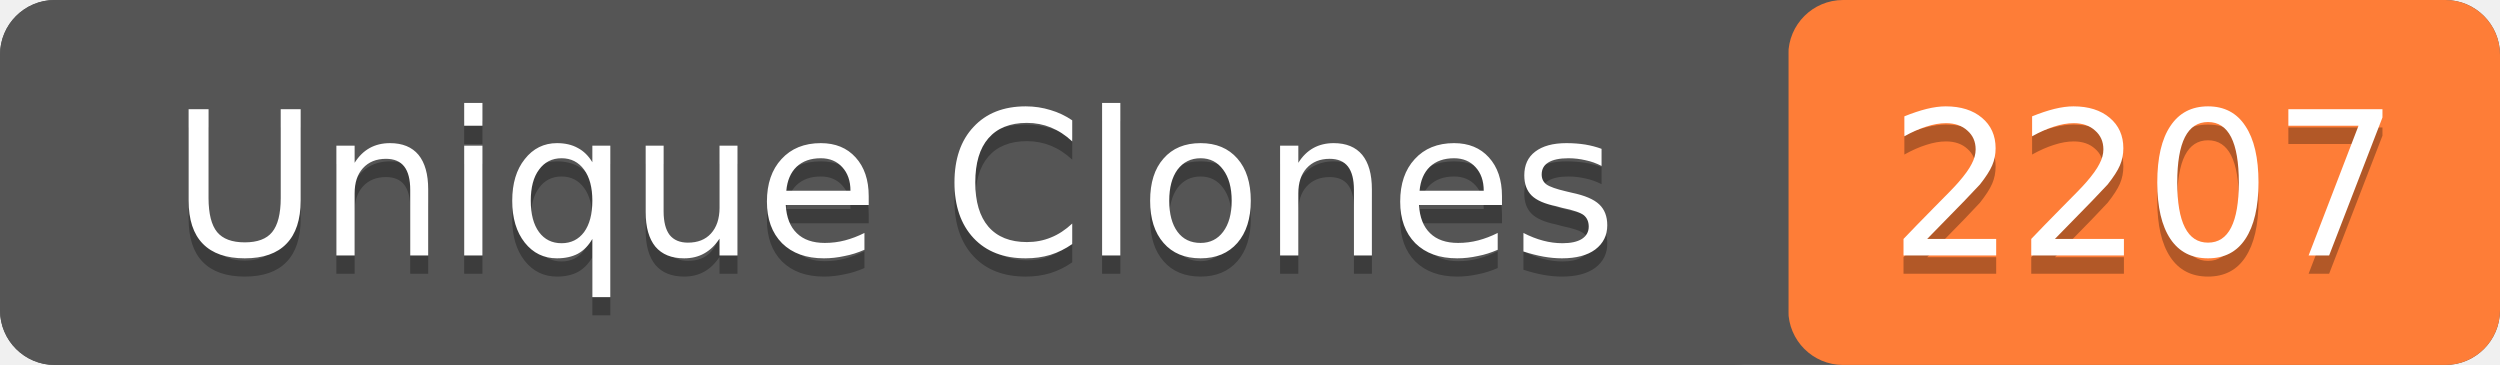
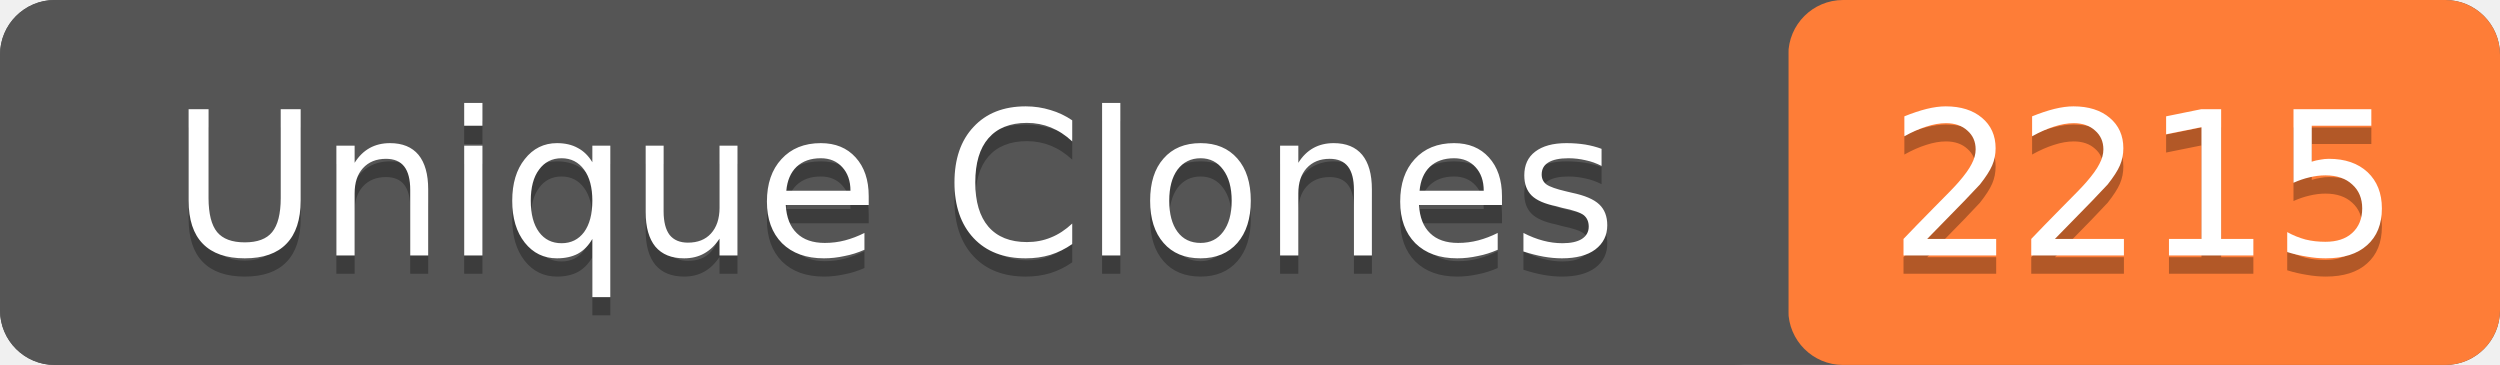
- <svg xmlns="http://www.w3.org/2000/svg" width="137" height="20" role="img" aria-label="Unique Clones: 2207">
+ <svg xmlns="http://www.w3.org/2000/svg" width="137" height="20" role="img" aria-label="Unique Clones: 2215">
  <rect width="137" height="20" rx="3" fill="#555" />
  <rect x="98" width="39" height="20" rx="3" fill="#fe7d37" />
  <rect width="98" height="20" rx="3" fill="#555" />
  <g fill="#fff" text-anchor="middle" font-family="Verdana,Geneva,DejaVu Sans,sans-serif" font-size="11">
    <text x="49" y="15" fill="#010101" fill-opacity=".3">Unique Clones</text>
    <text x="49" y="14">Unique Clones</text>
-     <text x="117.5" y="15" fill="#010101" fill-opacity=".3">2207</text>
-     <text x="117.5" y="14">2207</text>
+     <text x="117.5" y="15" fill="#010101" fill-opacity=".3">2215</text>
+     <text x="117.5" y="14">2215</text>
  </g>
</svg>
